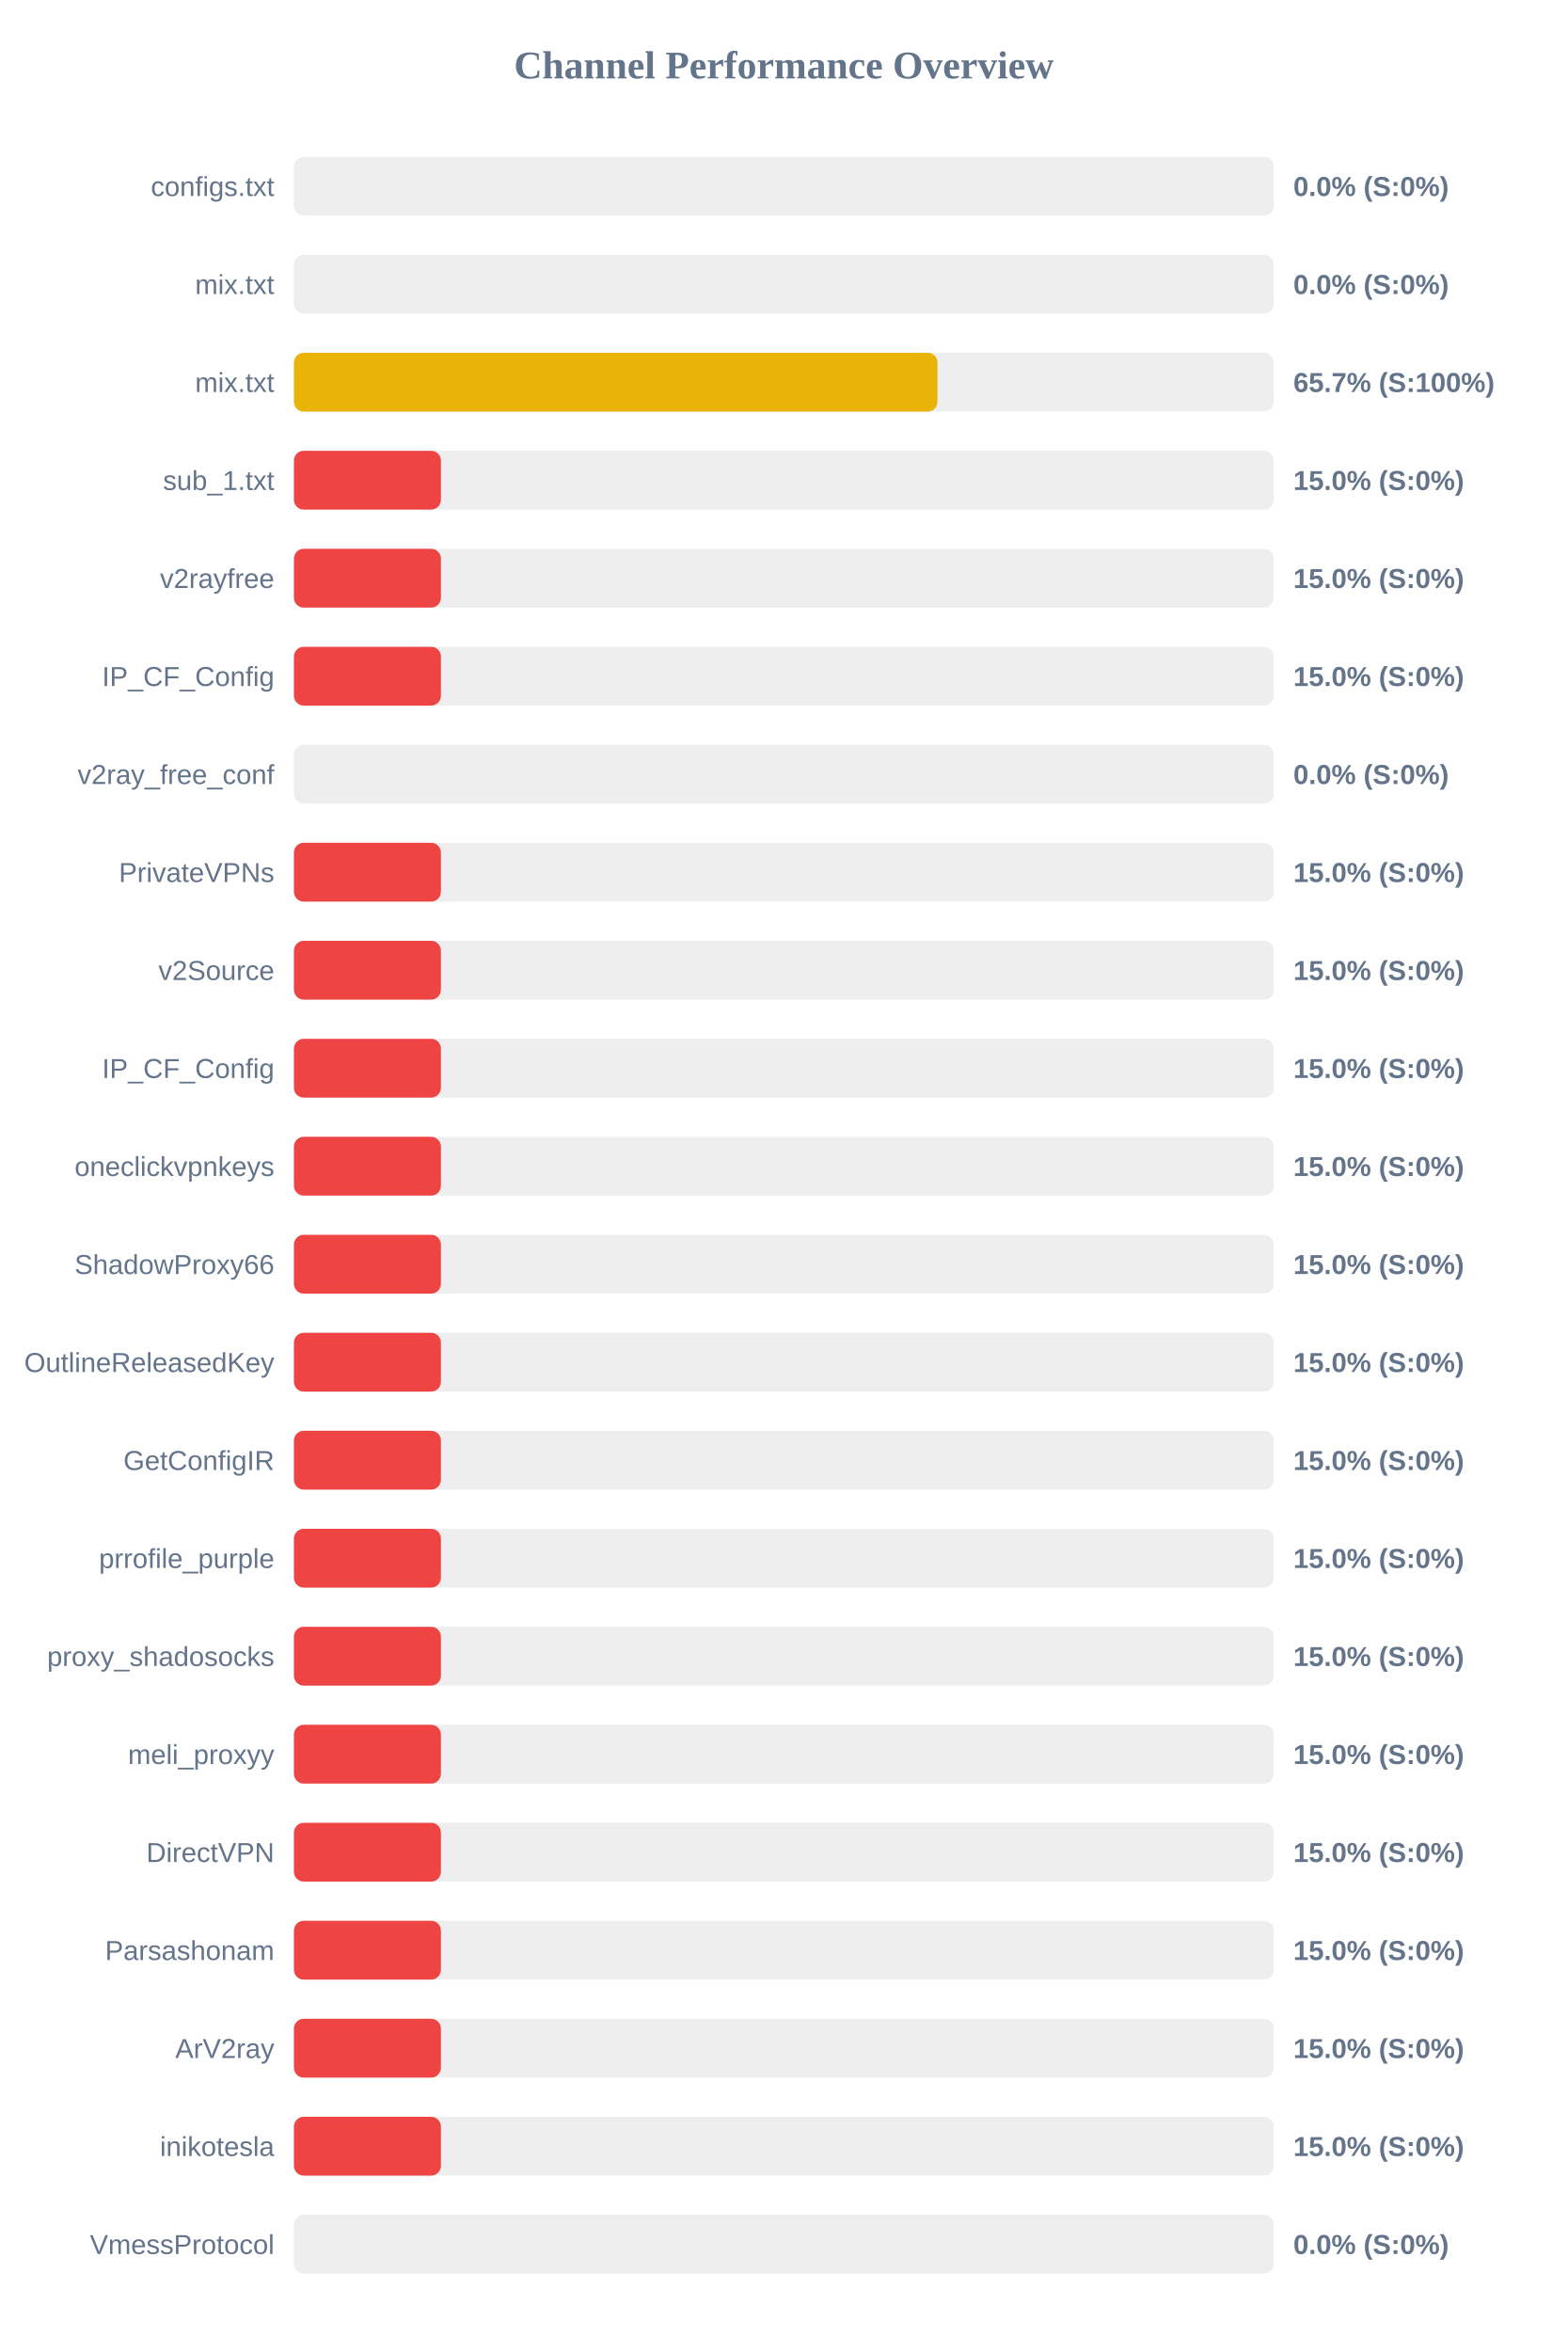
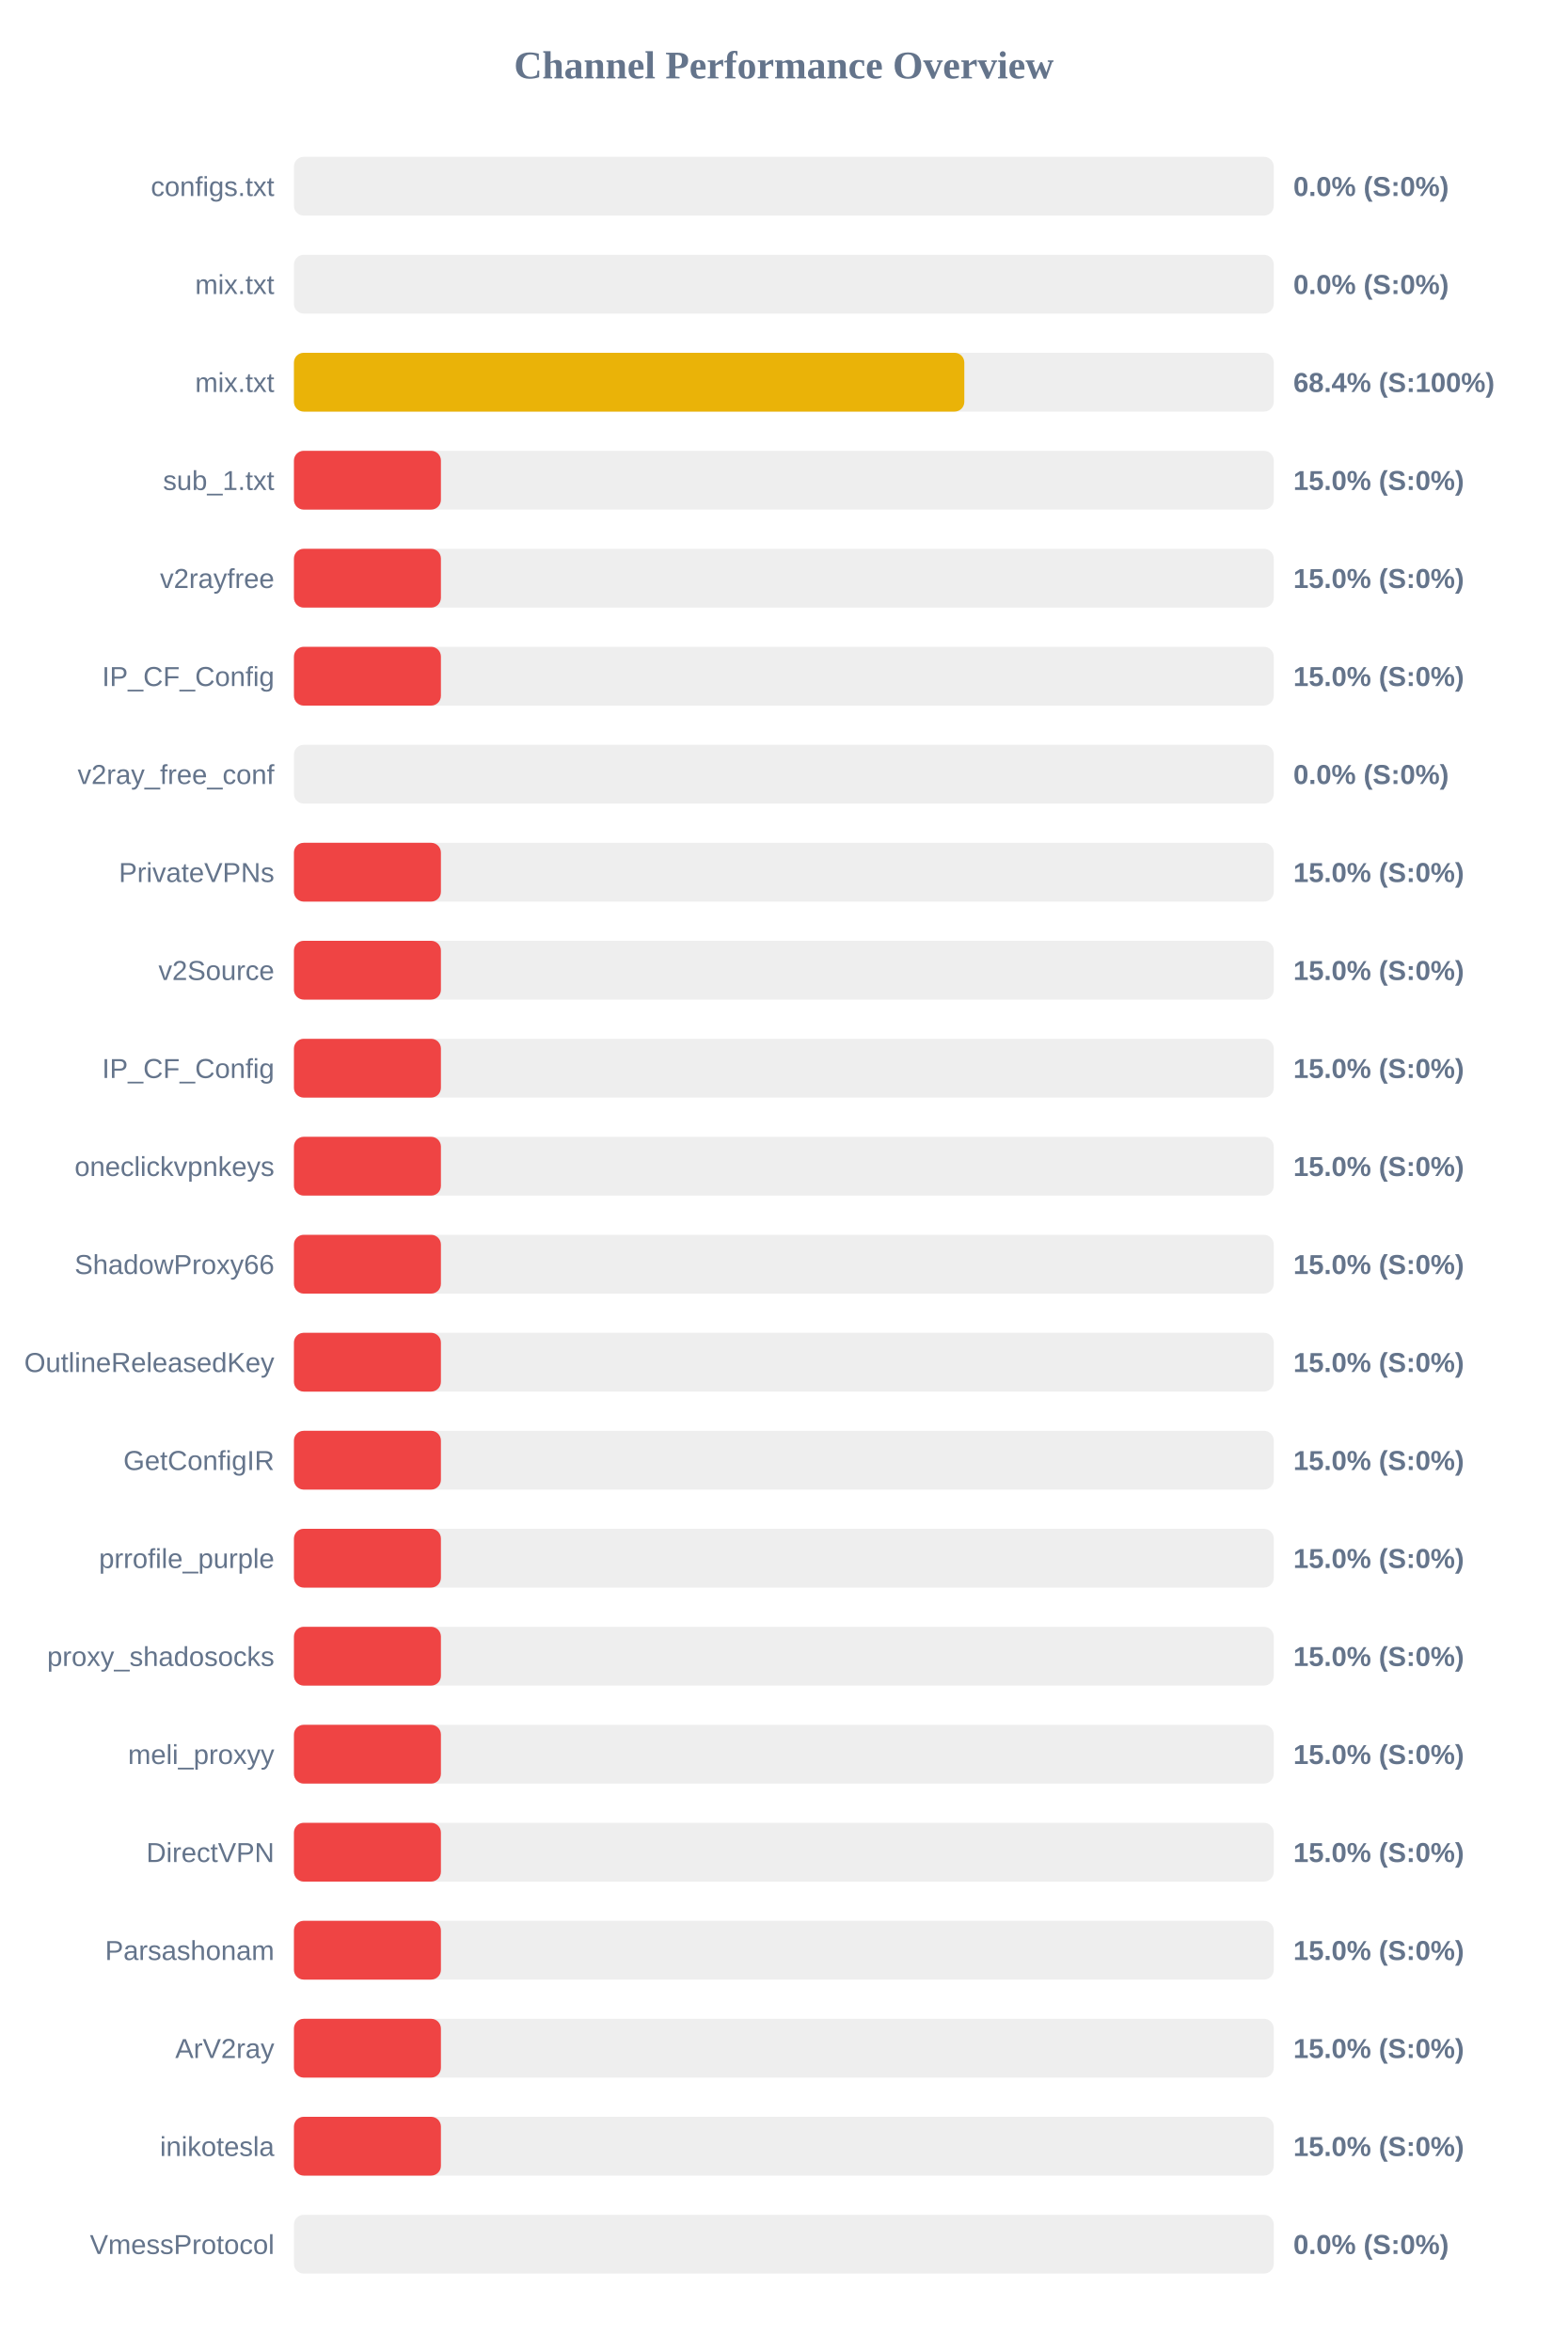
<svg xmlns="http://www.w3.org/2000/svg" width="800" height="1200" version="1.1">
  <style>
        .row { font: 14px Arial; fill: #64748b; }
        .score { font: bold 14px Arial; fill: #64748b; }
    </style>
  <text x="400" y="40" text-anchor="middle" font-size="20px" font-weight="bold" fill="#64748b">Channel Performance Overview</text>
  <rect x="150" y="80" width="500" height="30" fill="#eee" rx="5" />
  <rect x="150" y="80" width="0.0" height="30" fill="#ef4444" rx="5" />
  <text x="140" y="100" text-anchor="end" class="row">configs.txt</text>
  <text x="660" y="100" text-anchor="start" class="score">0.0% (S:0%)</text>
  <rect x="150" y="130" width="500" height="30" fill="#eee" rx="5" />
  <rect x="150" y="130" width="0.0" height="30" fill="#ef4444" rx="5" />
  <text x="140" y="150" text-anchor="end" class="row">mix.txt</text>
  <text x="660" y="150" text-anchor="start" class="score">0.0% (S:0%)</text>
  <rect x="150" y="180" width="500" height="30" fill="#eee" rx="5" />
-   <rect x="150" y="180" width="328.4" height="30" fill="#eab308" rx="5" />
+   <rect x="150" y="180" width="342.1" height="30" fill="#eab308" rx="5" />
  <text x="140" y="200" text-anchor="end" class="row">mix.txt</text>
-   <text x="660" y="200" text-anchor="start" class="score">65.7% (S:100%)</text>
+   <text x="660" y="200" text-anchor="start" class="score">68.4% (S:100%)</text>
  <rect x="150" y="230" width="500" height="30" fill="#eee" rx="5" />
  <rect x="150" y="230" width="75.0" height="30" fill="#ef4444" rx="5" />
  <text x="140" y="250" text-anchor="end" class="row">sub_1.txt</text>
  <text x="660" y="250" text-anchor="start" class="score">15.0% (S:0%)</text>
  <rect x="150" y="280" width="500" height="30" fill="#eee" rx="5" />
  <rect x="150" y="280" width="75.0" height="30" fill="#ef4444" rx="5" />
  <text x="140" y="300" text-anchor="end" class="row">v2rayfree</text>
  <text x="660" y="300" text-anchor="start" class="score">15.0% (S:0%)</text>
  <rect x="150" y="330" width="500" height="30" fill="#eee" rx="5" />
  <rect x="150" y="330" width="75.0" height="30" fill="#ef4444" rx="5" />
  <text x="140" y="350" text-anchor="end" class="row">IP_CF_Config</text>
  <text x="660" y="350" text-anchor="start" class="score">15.0% (S:0%)</text>
  <rect x="150" y="380" width="500" height="30" fill="#eee" rx="5" />
  <rect x="150" y="380" width="0.0" height="30" fill="#ef4444" rx="5" />
  <text x="140" y="400" text-anchor="end" class="row">v2ray_free_conf</text>
  <text x="660" y="400" text-anchor="start" class="score">0.0% (S:0%)</text>
  <rect x="150" y="430" width="500" height="30" fill="#eee" rx="5" />
  <rect x="150" y="430" width="75.0" height="30" fill="#ef4444" rx="5" />
  <text x="140" y="450" text-anchor="end" class="row">PrivateVPNs</text>
  <text x="660" y="450" text-anchor="start" class="score">15.0% (S:0%)</text>
  <rect x="150" y="480" width="500" height="30" fill="#eee" rx="5" />
  <rect x="150" y="480" width="75.0" height="30" fill="#ef4444" rx="5" />
  <text x="140" y="500" text-anchor="end" class="row">v2Source</text>
  <text x="660" y="500" text-anchor="start" class="score">15.0% (S:0%)</text>
  <rect x="150" y="530" width="500" height="30" fill="#eee" rx="5" />
  <rect x="150" y="530" width="75.0" height="30" fill="#ef4444" rx="5" />
  <text x="140" y="550" text-anchor="end" class="row">IP_CF_Config</text>
  <text x="660" y="550" text-anchor="start" class="score">15.0% (S:0%)</text>
  <rect x="150" y="580" width="500" height="30" fill="#eee" rx="5" />
  <rect x="150" y="580" width="75.0" height="30" fill="#ef4444" rx="5" />
  <text x="140" y="600" text-anchor="end" class="row">oneclickvpnkeys</text>
  <text x="660" y="600" text-anchor="start" class="score">15.0% (S:0%)</text>
  <rect x="150" y="630" width="500" height="30" fill="#eee" rx="5" />
  <rect x="150" y="630" width="75.0" height="30" fill="#ef4444" rx="5" />
  <text x="140" y="650" text-anchor="end" class="row">ShadowProxy66</text>
  <text x="660" y="650" text-anchor="start" class="score">15.0% (S:0%)</text>
  <rect x="150" y="680" width="500" height="30" fill="#eee" rx="5" />
  <rect x="150" y="680" width="75.0" height="30" fill="#ef4444" rx="5" />
  <text x="140" y="700" text-anchor="end" class="row">OutlineReleasedKey</text>
  <text x="660" y="700" text-anchor="start" class="score">15.0% (S:0%)</text>
  <rect x="150" y="730" width="500" height="30" fill="#eee" rx="5" />
  <rect x="150" y="730" width="75.0" height="30" fill="#ef4444" rx="5" />
  <text x="140" y="750" text-anchor="end" class="row">GetConfigIR</text>
  <text x="660" y="750" text-anchor="start" class="score">15.0% (S:0%)</text>
  <rect x="150" y="780" width="500" height="30" fill="#eee" rx="5" />
  <rect x="150" y="780" width="75.0" height="30" fill="#ef4444" rx="5" />
  <text x="140" y="800" text-anchor="end" class="row">prrofile_purple</text>
  <text x="660" y="800" text-anchor="start" class="score">15.0% (S:0%)</text>
  <rect x="150" y="830" width="500" height="30" fill="#eee" rx="5" />
  <rect x="150" y="830" width="75.0" height="30" fill="#ef4444" rx="5" />
  <text x="140" y="850" text-anchor="end" class="row">proxy_shadosocks</text>
  <text x="660" y="850" text-anchor="start" class="score">15.0% (S:0%)</text>
  <rect x="150" y="880" width="500" height="30" fill="#eee" rx="5" />
  <rect x="150" y="880" width="75.0" height="30" fill="#ef4444" rx="5" />
  <text x="140" y="900" text-anchor="end" class="row">meli_proxyy</text>
  <text x="660" y="900" text-anchor="start" class="score">15.0% (S:0%)</text>
  <rect x="150" y="930" width="500" height="30" fill="#eee" rx="5" />
  <rect x="150" y="930" width="75.0" height="30" fill="#ef4444" rx="5" />
  <text x="140" y="950" text-anchor="end" class="row">DirectVPN</text>
  <text x="660" y="950" text-anchor="start" class="score">15.0% (S:0%)</text>
  <rect x="150" y="980" width="500" height="30" fill="#eee" rx="5" />
  <rect x="150" y="980" width="75.0" height="30" fill="#ef4444" rx="5" />
  <text x="140" y="1000" text-anchor="end" class="row">Parsashonam</text>
  <text x="660" y="1000" text-anchor="start" class="score">15.0% (S:0%)</text>
  <rect x="150" y="1030" width="500" height="30" fill="#eee" rx="5" />
  <rect x="150" y="1030" width="75.0" height="30" fill="#ef4444" rx="5" />
  <text x="140" y="1050" text-anchor="end" class="row">ArV2ray</text>
  <text x="660" y="1050" text-anchor="start" class="score">15.0% (S:0%)</text>
  <rect x="150" y="1080" width="500" height="30" fill="#eee" rx="5" />
  <rect x="150" y="1080" width="75.0" height="30" fill="#ef4444" rx="5" />
  <text x="140" y="1100" text-anchor="end" class="row">inikotesla</text>
  <text x="660" y="1100" text-anchor="start" class="score">15.0% (S:0%)</text>
  <rect x="150" y="1130" width="500" height="30" fill="#eee" rx="5" />
  <rect x="150" y="1130" width="0.0" height="30" fill="#ef4444" rx="5" />
  <text x="140" y="1150" text-anchor="end" class="row">VmessProtocol</text>
  <text x="660" y="1150" text-anchor="start" class="score">0.0% (S:0%)</text>
</svg>
